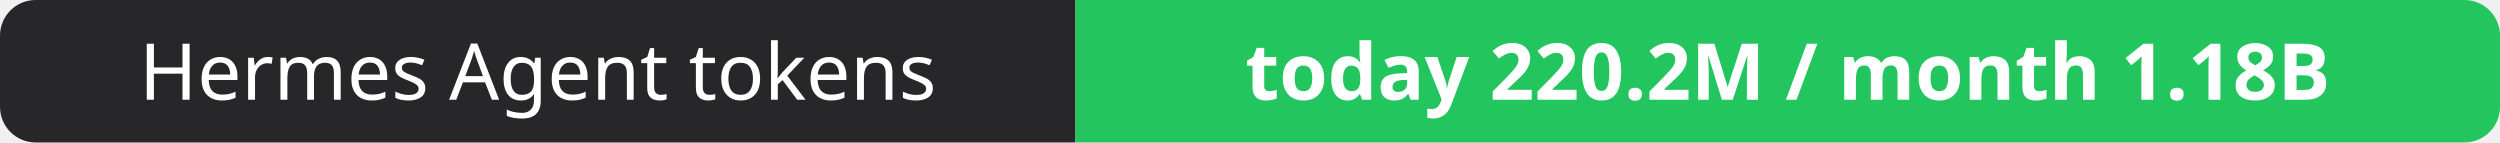
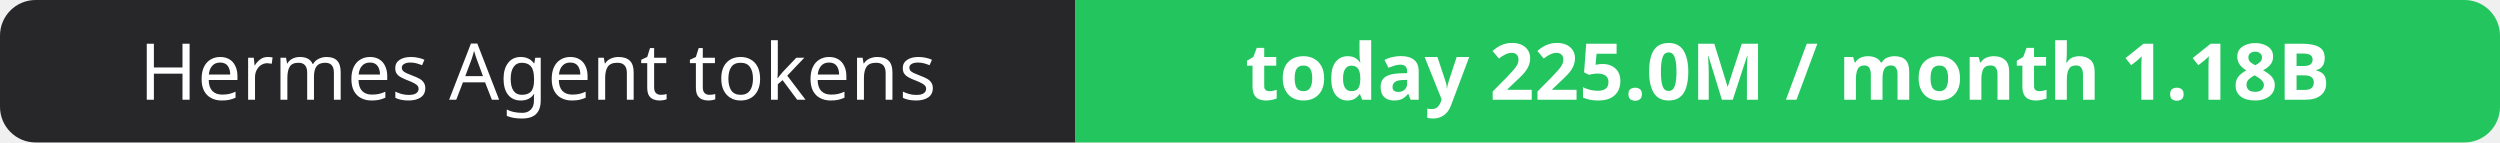
- <svg xmlns="http://www.w3.org/2000/svg" width="351" height="20" role="img" aria-label="Hermes Agent tokens: today 220.2M / month 1.18B">
+ <svg xmlns="http://www.w3.org/2000/svg" width="351" height="20" role="img" aria-label="Hermes Agent tokens: today 225.0M / month 1.18B">
  <clipPath id="r">
    <rect width="351" height="20" rx="5" fill="#fff" />
  </clipPath>
  <g clip-path="url(#r)">
    <rect width="151" height="20" fill="#27272a" />
    <rect x="151" width="200" height="20" fill="#22c55e" />
  </g>
  <g fill="#fff" text-anchor="middle" font-family="Verdana,Geneva,sans-serif" font-size="11">
    <text x="75.5" y="14">Hermes Agent tokens</text>
-     <text x="251.0" y="14" font-weight="700">today 220.2M / month 1.18B</text>
+     <text x="251.0" y="14" font-weight="700">today 225.0M / month 1.18B</text>
  </g>
</svg>
